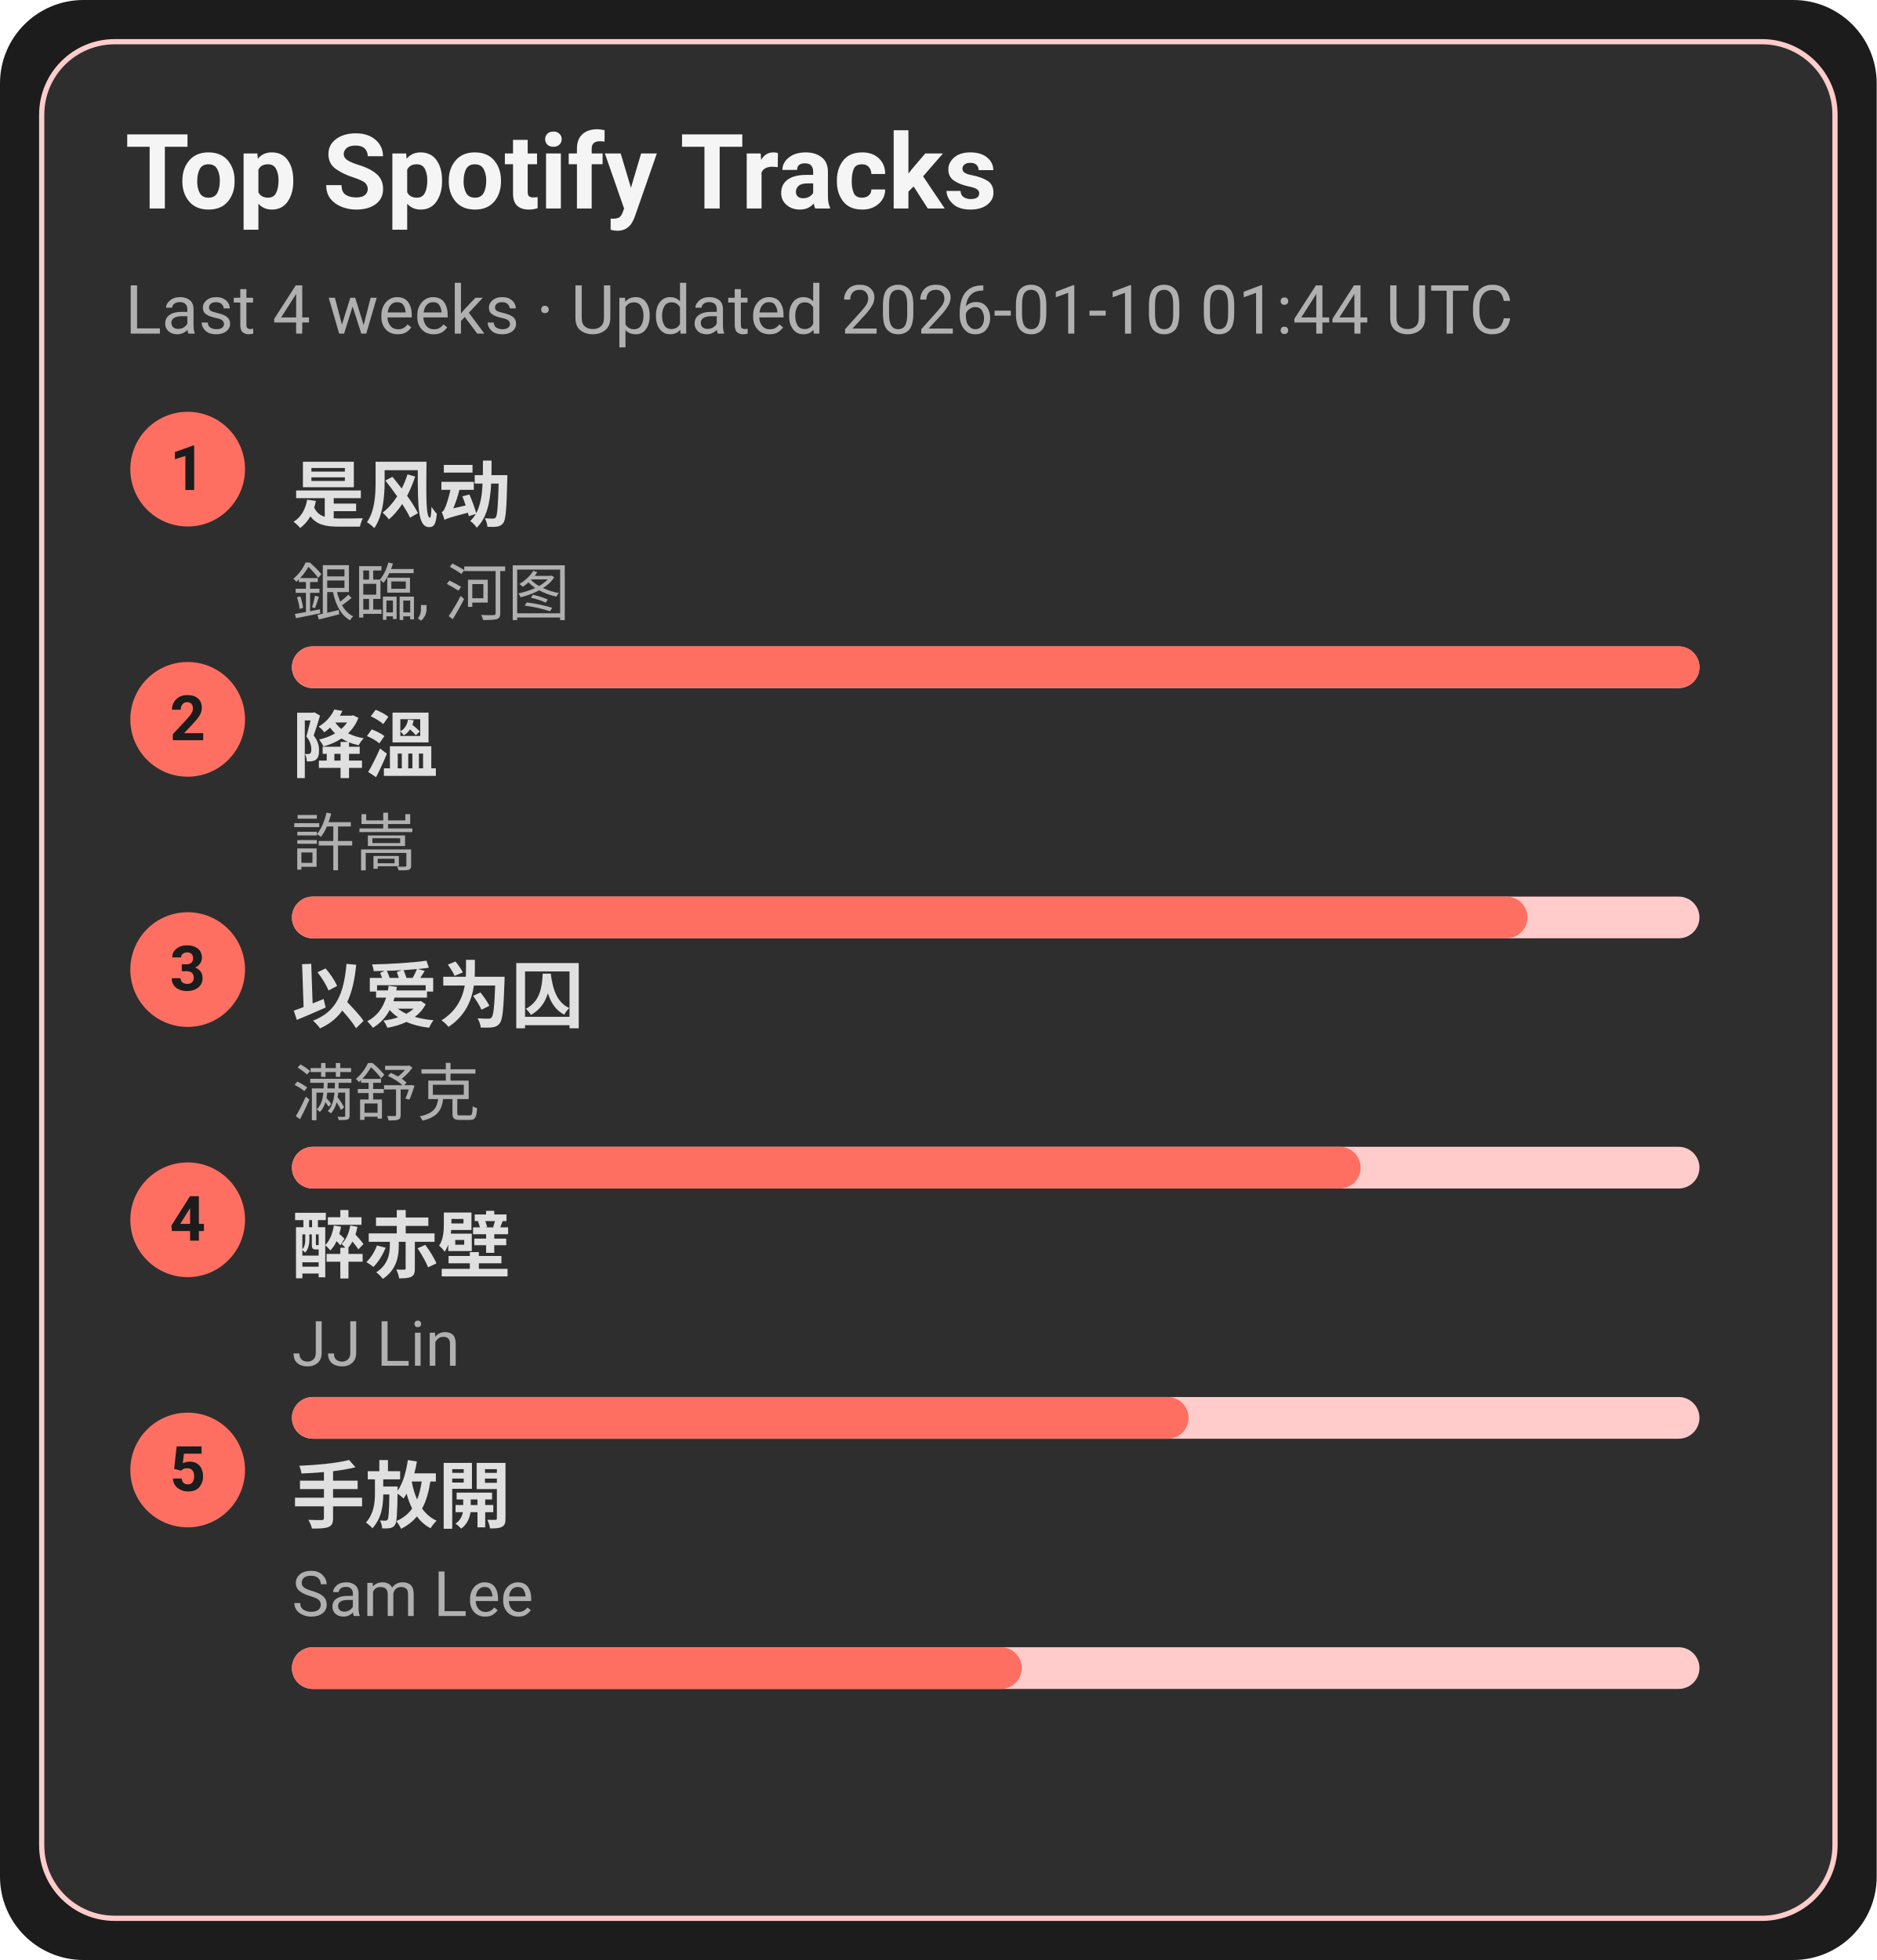
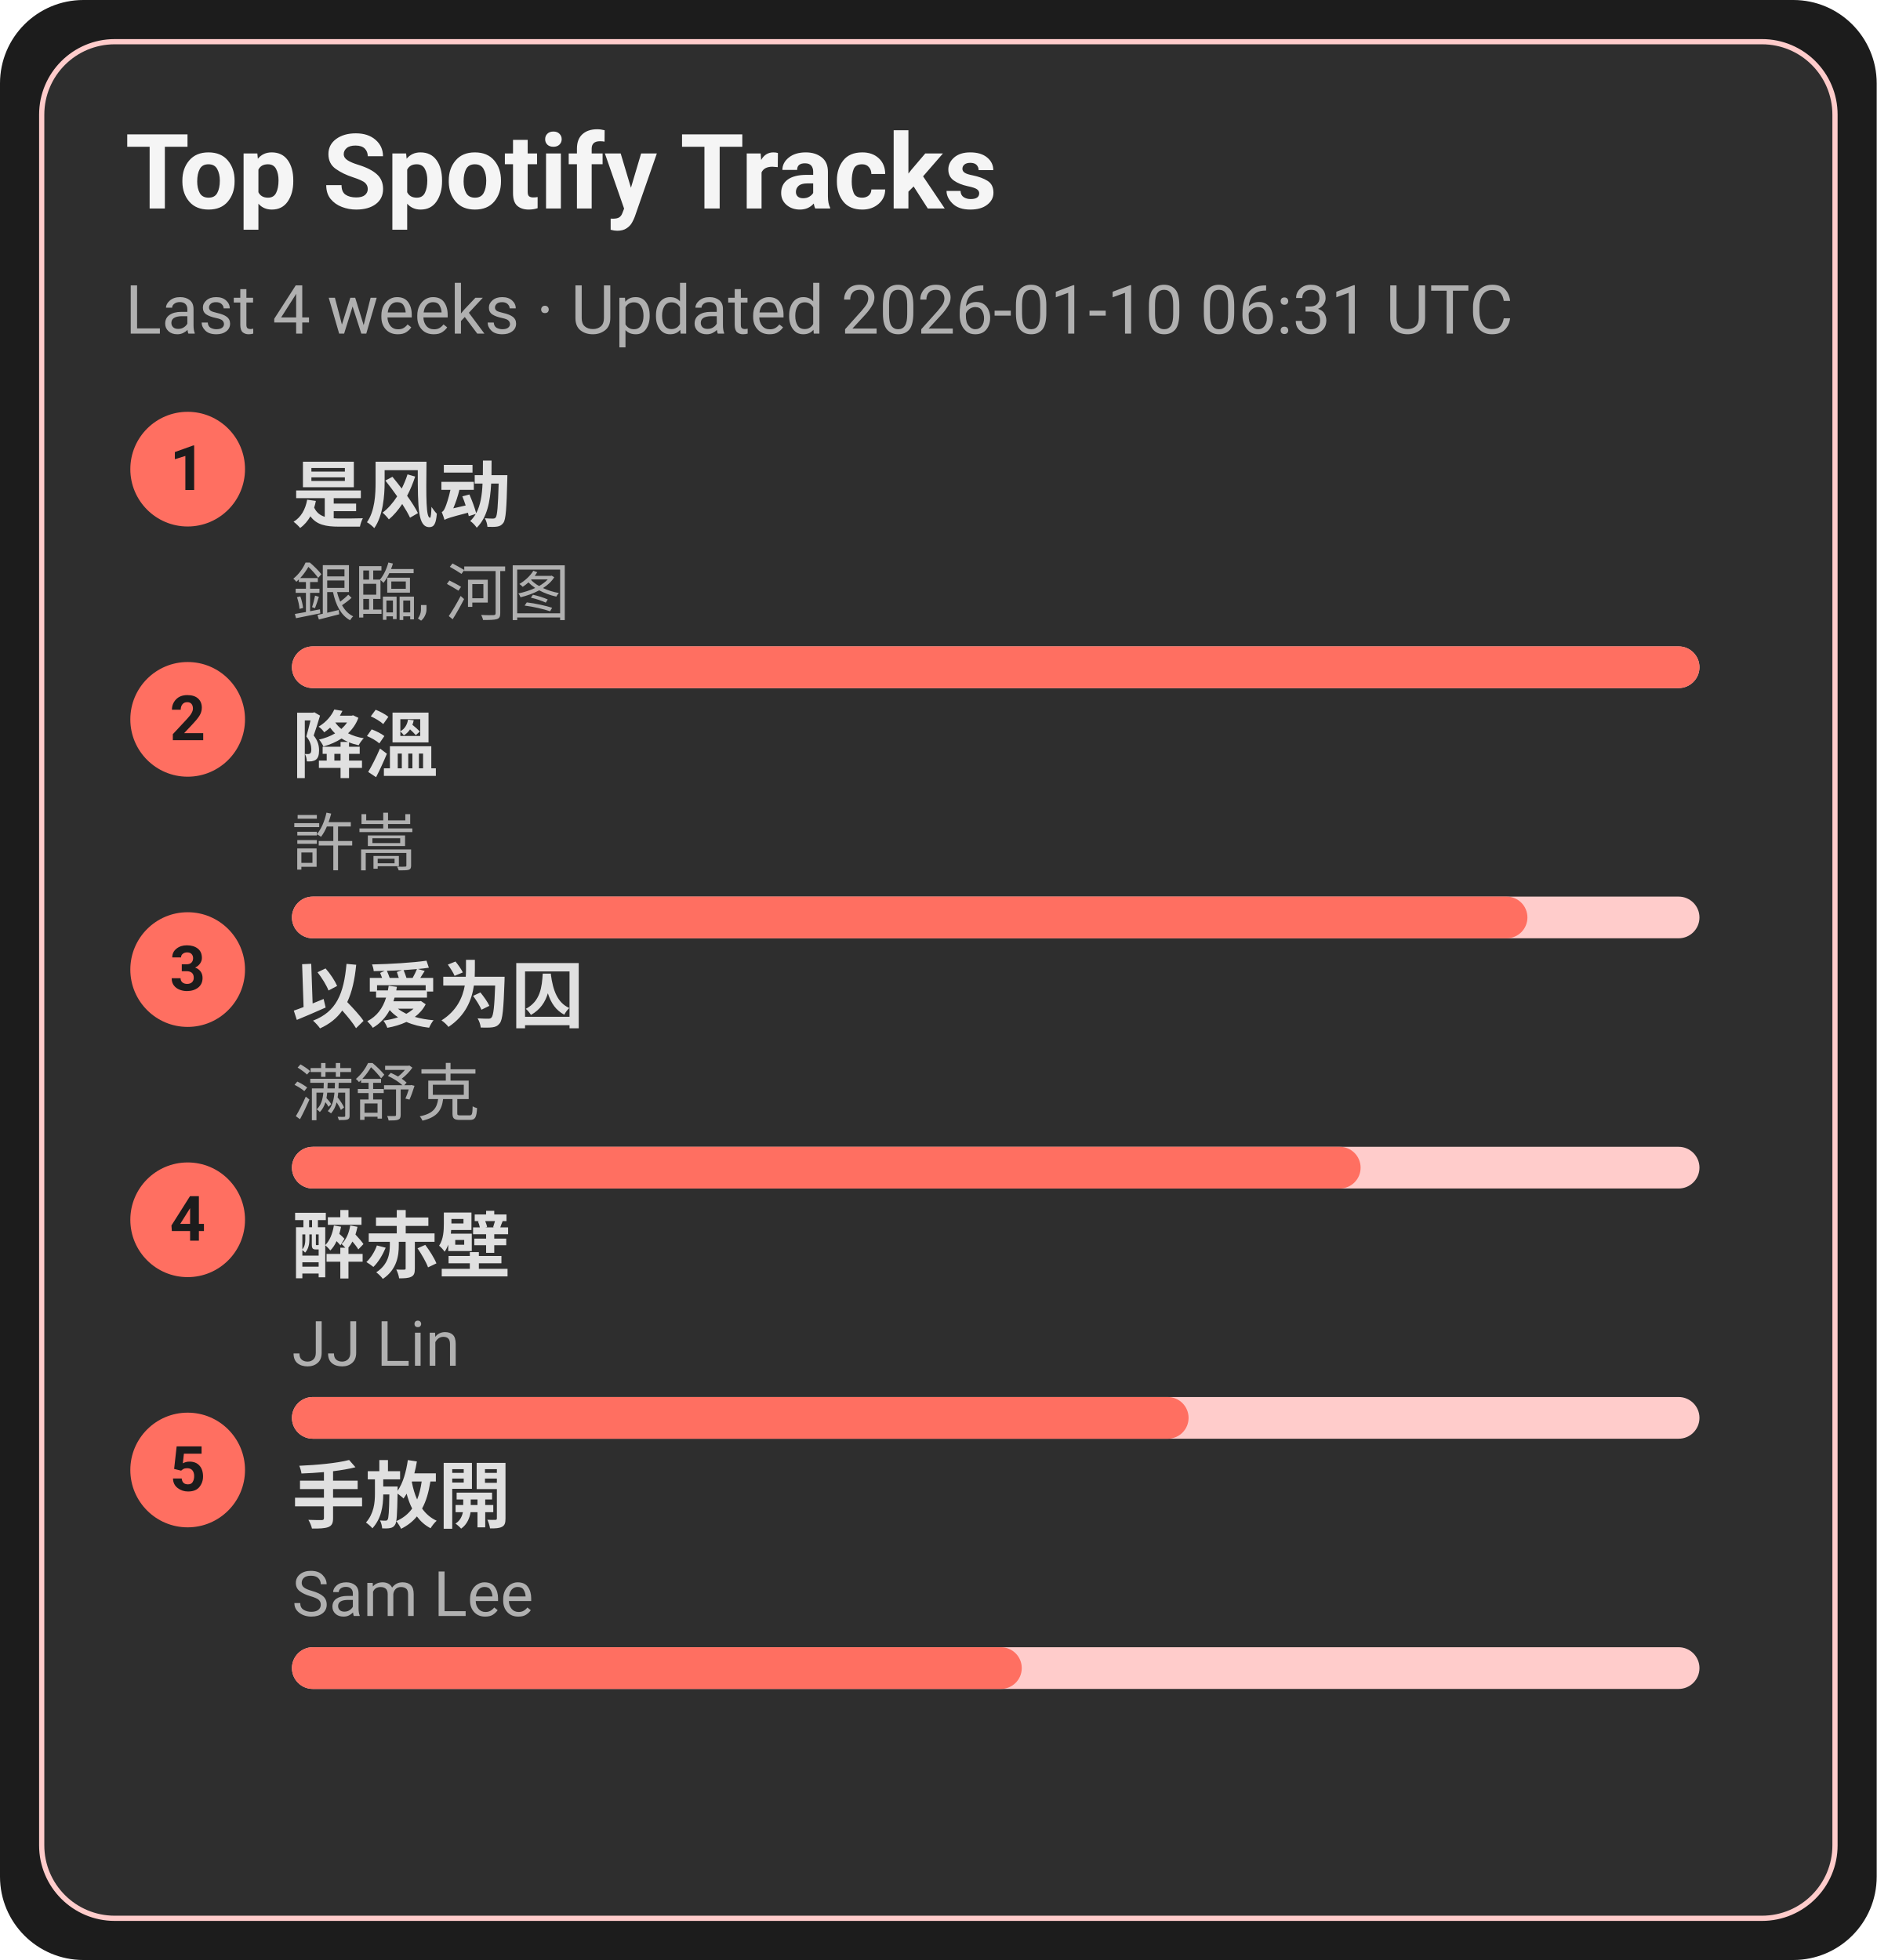
<svg xmlns="http://www.w3.org/2000/svg" width="360" height="376" viewBox="0 0 360 376">
  <style>text{font-family:-apple-system,BlinkMacSystemFont,Segoe UI,Roboto,Ubuntu,Helvetica Neue,Arial,Noto Sans,sans-serif}</style>
  <rect width="360" height="376" rx="16" fill="#1c1c1c" />
  <rect x="8" y="8" width="344" height="360" rx="14" fill="#2e2e2e" stroke="#ffcccb" />
  <text x="24" y="40" font-size="20" fill="#f5f5f5" font-weight="600">Top Spotify Tracks</text>
-   <text x="24" y="64" font-size="13" fill="#b0b0b0">Last 4 weeks · Updated 2026-01-10 01:44 UTC</text>
+   <text x="24" y="64" font-size="13" fill="#b0b0b0">Last 4 weeks · Updated 2026-01-10 06:31 UTC</text>
  <circle cx="36" cy="90" r="11" fill="#ff6f61" />
  <text x="36" y="94" text-anchor="middle" font-size="12" fill="#1c1c1c" font-weight="700">1</text>
  <a href="https://open.spotify.com/track/3lePQ8c4jq7bTePsXEmslh" target="_blank" rel="noopener noreferrer">
    <text x="56" y="100" font-size="14" fill="#e0e0e0" font-weight="600">是风动</text>
  </a>
  <text x="56" y="118" font-size="12" fill="#b0b0b0">銀臨, 河图</text>
  <rect x="56" y="124" width="270" height="8" rx="4" fill="#ffcccb" />
  <rect x="56" y="124" width="270" height="8" rx="4" fill="#ff6f61" />
  <circle cx="36" cy="138" r="11" fill="#ff6f61" />
  <text x="36" y="142" text-anchor="middle" font-size="12" fill="#1c1c1c" font-weight="700">2</text>
  <a href="https://open.spotify.com/track/2q9uhrOfyOnBa3oWR1PfYT" target="_blank" rel="noopener noreferrer">
    <text x="56" y="148" font-size="14" fill="#e0e0e0" font-weight="600">降溫</text>
  </a>
  <text x="56" y="166" font-size="12" fill="#b0b0b0">許嵩</text>
  <rect x="56" y="172" width="270" height="8" rx="4" fill="#ffcccb" />
  <rect x="56" y="172" width="237" height="8" rx="4" fill="#ff6f61" />
  <circle cx="36" cy="186" r="11" fill="#ff6f61" />
  <text x="36" y="190" text-anchor="middle" font-size="12" fill="#1c1c1c" font-weight="700">3</text>
  <a href="https://open.spotify.com/track/0RW2LEfGQK5BaIho6sSLqf" target="_blank" rel="noopener noreferrer">
    <text x="56" y="196" font-size="14" fill="#e0e0e0" font-weight="600">以爱为囚</text>
  </a>
  <text x="56" y="214" font-size="12" fill="#b0b0b0">满舒克</text>
  <rect x="56" y="220" width="270" height="8" rx="4" fill="#ffcccb" />
  <rect x="56" y="220" width="205" height="8" rx="4" fill="#ff6f61" />
  <circle cx="36" cy="234" r="11" fill="#ff6f61" />
  <text x="36" y="238" text-anchor="middle" font-size="12" fill="#1c1c1c" font-weight="700">4</text>
  <a href="https://open.spotify.com/track/69lAYqbyHL1A0gctdLd9WV" target="_blank" rel="noopener noreferrer">
    <text x="56" y="244" font-size="14" fill="#e0e0e0" font-weight="600">醉赤壁</text>
  </a>
  <text x="56" y="262" font-size="12" fill="#b0b0b0">JJ Lin</text>
  <rect x="56" y="268" width="270" height="8" rx="4" fill="#ffcccb" />
  <rect x="56" y="268" width="172" height="8" rx="4" fill="#ff6f61" />
  <circle cx="36" cy="282" r="11" fill="#ff6f61" />
  <text x="36" y="286" text-anchor="middle" font-size="12" fill="#1c1c1c" font-weight="700">5</text>
  <a href="https://open.spotify.com/track/2Dd9EXYXI2NNrLG61OtWQv" target="_blank" rel="noopener noreferrer">
    <text x="56" y="292" font-size="14" fill="#e0e0e0" font-weight="600">手放開</text>
  </a>
  <text x="56" y="310" font-size="12" fill="#b0b0b0">Sam Lee</text>
  <rect x="56" y="316" width="270" height="8" rx="4" fill="#ffcccb" />
  <rect x="56" y="316" width="140" height="8" rx="4" fill="#ff6f61" />
</svg>
